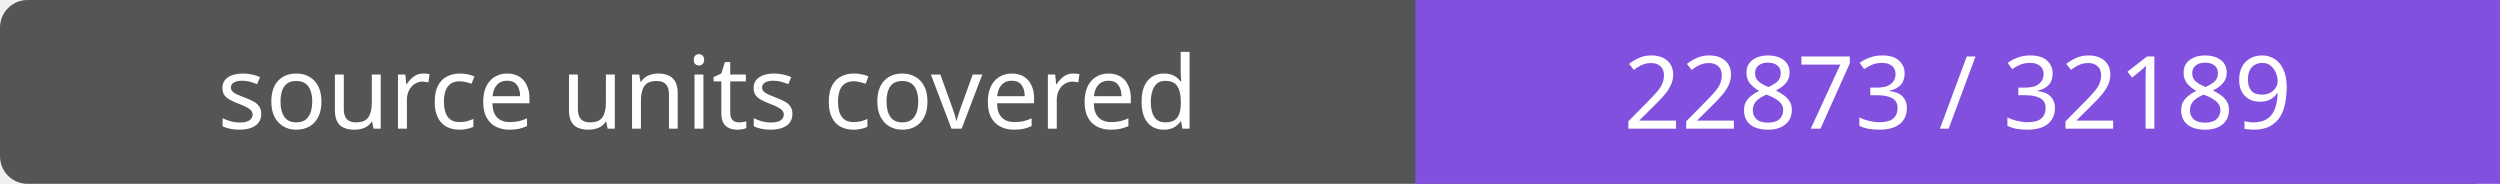
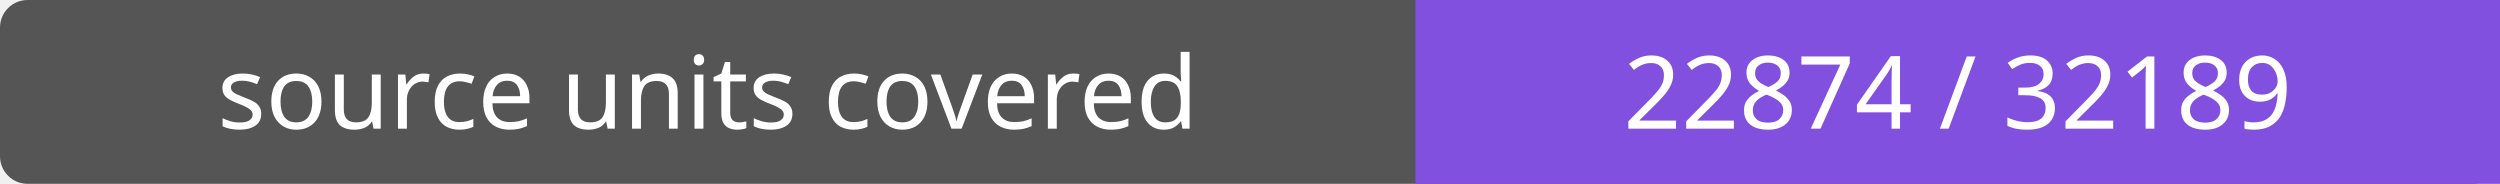
- <svg xmlns="http://www.w3.org/2000/svg" width="272" height="20" role="img" aria-label="source units covered: 22873 / 32189">
+ <svg xmlns="http://www.w3.org/2000/svg" width="272" height="20" role="img" aria-label="source units covered: 22874 / 32189">
  <rect width="272" height="20" rx="3" fill="#555" />
  <path fill="#8250df" d="M154 0h118v20H154z" />
  <g fill="#fff" text-anchor="middle" font-family="Verdana,sans-serif" font-size="11">
    <text x="77.0" y="14">source units covered</text>
-     <text x="213.0" y="14">22873 / 32189</text>
+     <text x="213.0" y="14">22874 / 32189</text>
  </g>
</svg>
